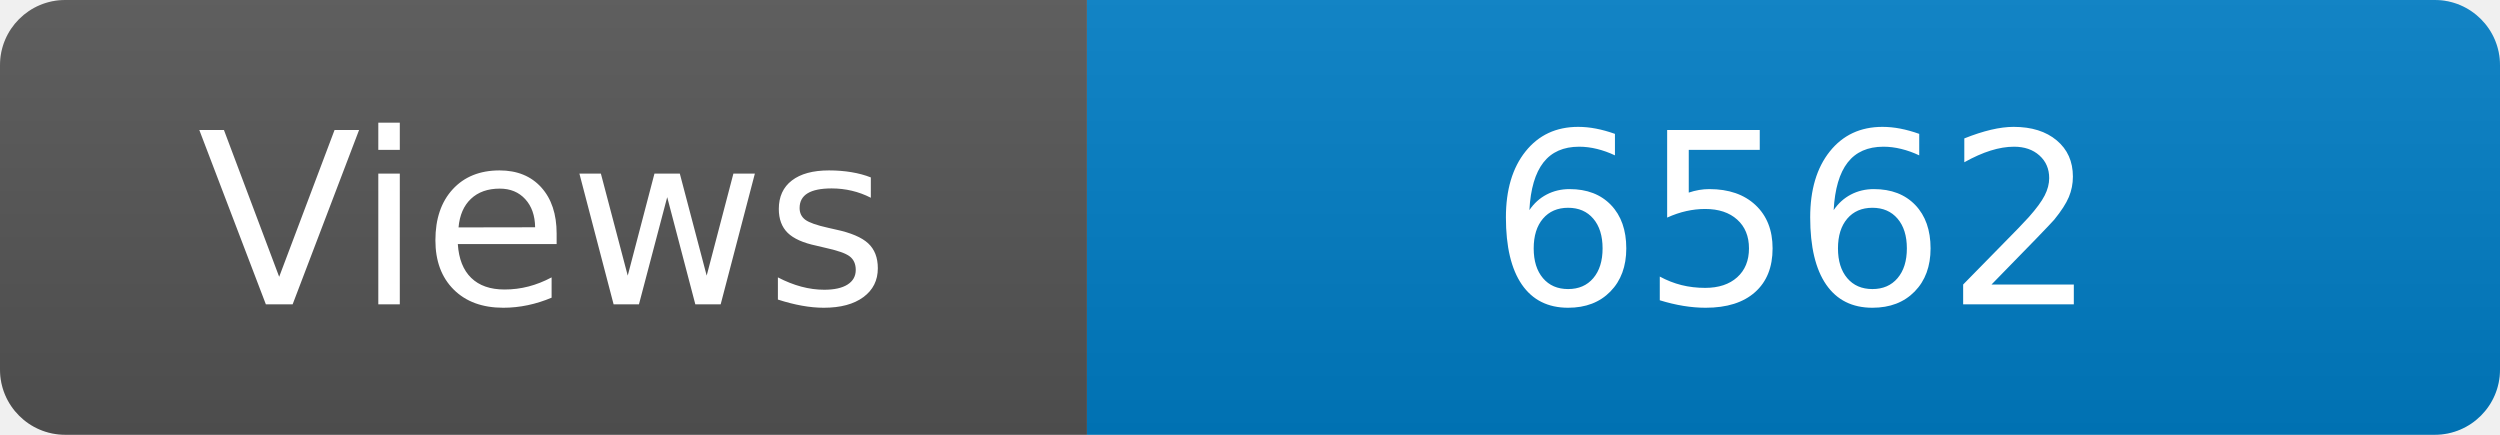
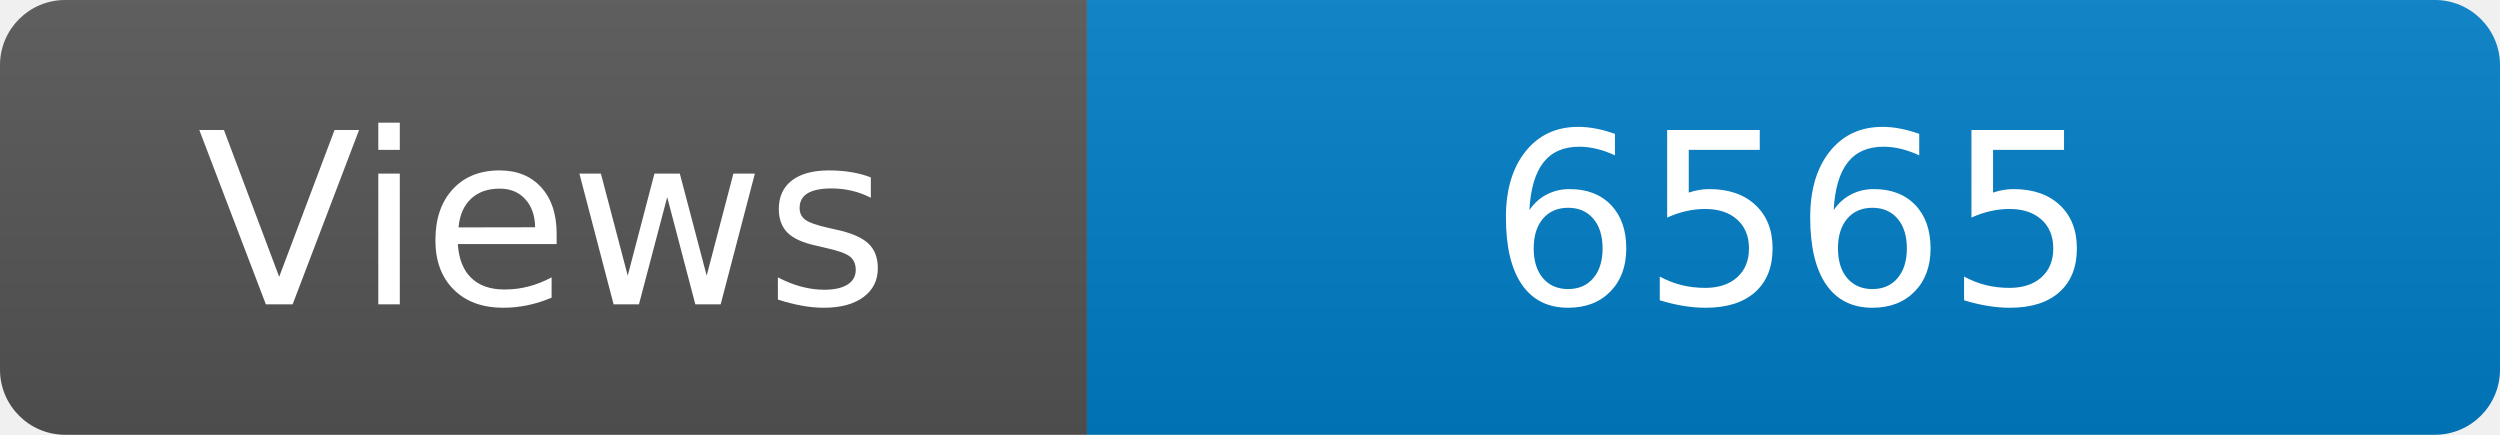
<svg xmlns="http://www.w3.org/2000/svg" width="115" height="20" role="img" aria-label="Maintained?: yes">
  <linearGradient id="s" x2="0" y2="100%">
    <stop offset="0" stop-color="#bbb" stop-opacity=".1" />
    <stop offset="1" stop-opacity=".1" />
  </linearGradient>
  <clipPath id="r">
    <rect width="115" height="20" rx="3" fill="#fff" />
  </clipPath>
  <g clip-path="url(#r)">
    <rect width="50" height="20" fill="#555" />
    <rect x="50" width="160" height="20" fill="#007ec6" />
    <rect width="115" height="20" fill="url(#s)" />
  </g>
  <g fill="#fff" text-anchor="middle" font-family="Verdana,Geneva,DejaVu Sans,sans-serif" font-size="110">
    <text x="250" y="140" transform="scale(.1)" fill="#fff">Views</text>
-     <text x="825" y="140" transform="scale(.1)" fill="#fff">6562</text>
+     <text x="825" y="140" transform="scale(.1)" fill="#fff">6565</text>
  </g>
</svg>
